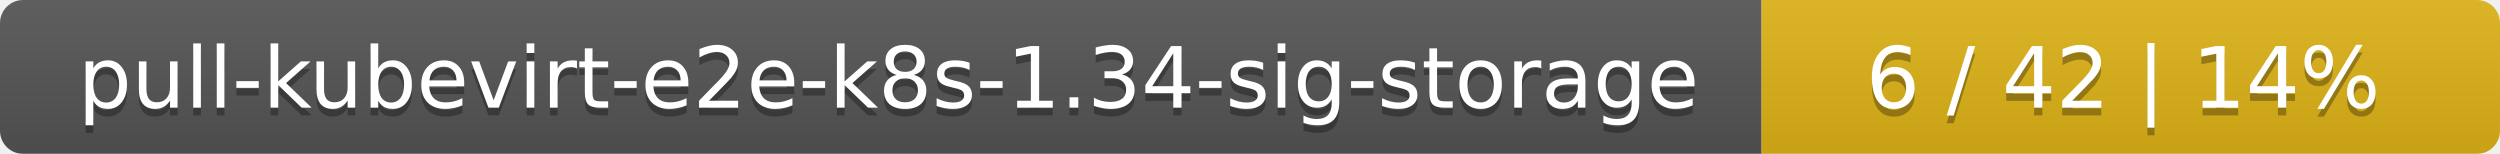
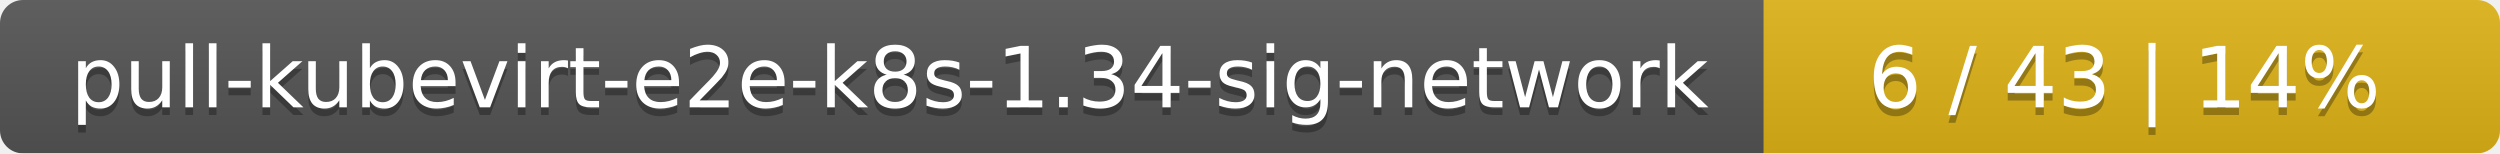
- <svg xmlns="http://www.w3.org/2000/svg" width="325" height="20">
+ <svg xmlns="http://www.w3.org/2000/svg" width="326" height="20">
  <linearGradient id="smooth" x2="0" y2="100%">
    <stop offset="0" stop-color="#bbb" stop-opacity=".1" />
    <stop offset="1" stop-opacity=".1" />
  </linearGradient>
  <mask id="round">
-     <rect width="325" height="20" rx="3" fill="#fff" />
+     <rect width="326" height="20" rx="3" fill="#fff" />
  </mask>
  <g mask="url(#round)">
-     <rect width="229" height="20" fill="#555" />
-     <rect x="229" width="96" height="20" fill="#dfb317" />
-     <rect width="325" height="20" fill="url(#smooth)" />
+     <rect width="230" height="20" fill="#555" />
+     <rect x="230" width="96" height="20" fill="#dfb317" />
+     <rect width="326" height="20" fill="url(#smooth)" />
  </g>
  <g fill="#fff" text-anchor="middle" font-family="DejaVu Sans,Verdana,Geneva,sans-serif" font-size="11">
-     <text x="115.5" y="15" fill="#010101" fill-opacity=".3">pull-kubevirt-e2e-k8s-1.34-sig-storage</text>
-     <text x="115.5" y="14">pull-kubevirt-e2e-k8s-1.34-sig-storage</text>
-     <text x="276" y="15" fill="#010101" fill-opacity=".3">6 / 42    |    14%</text>
-     <text x="276" y="14">6 / 42    |    14%</text>
+     <text x="116" y="15" fill="#010101" fill-opacity=".3">pull-kubevirt-e2e-k8s-1.34-sig-network</text>
+     <text x="116" y="14">pull-kubevirt-e2e-k8s-1.34-sig-network</text>
+     <text x="277" y="15" fill="#010101" fill-opacity=".3">6 / 43    |    14%</text>
+     <text x="277" y="14">6 / 43    |    14%</text>
  </g>
</svg>
